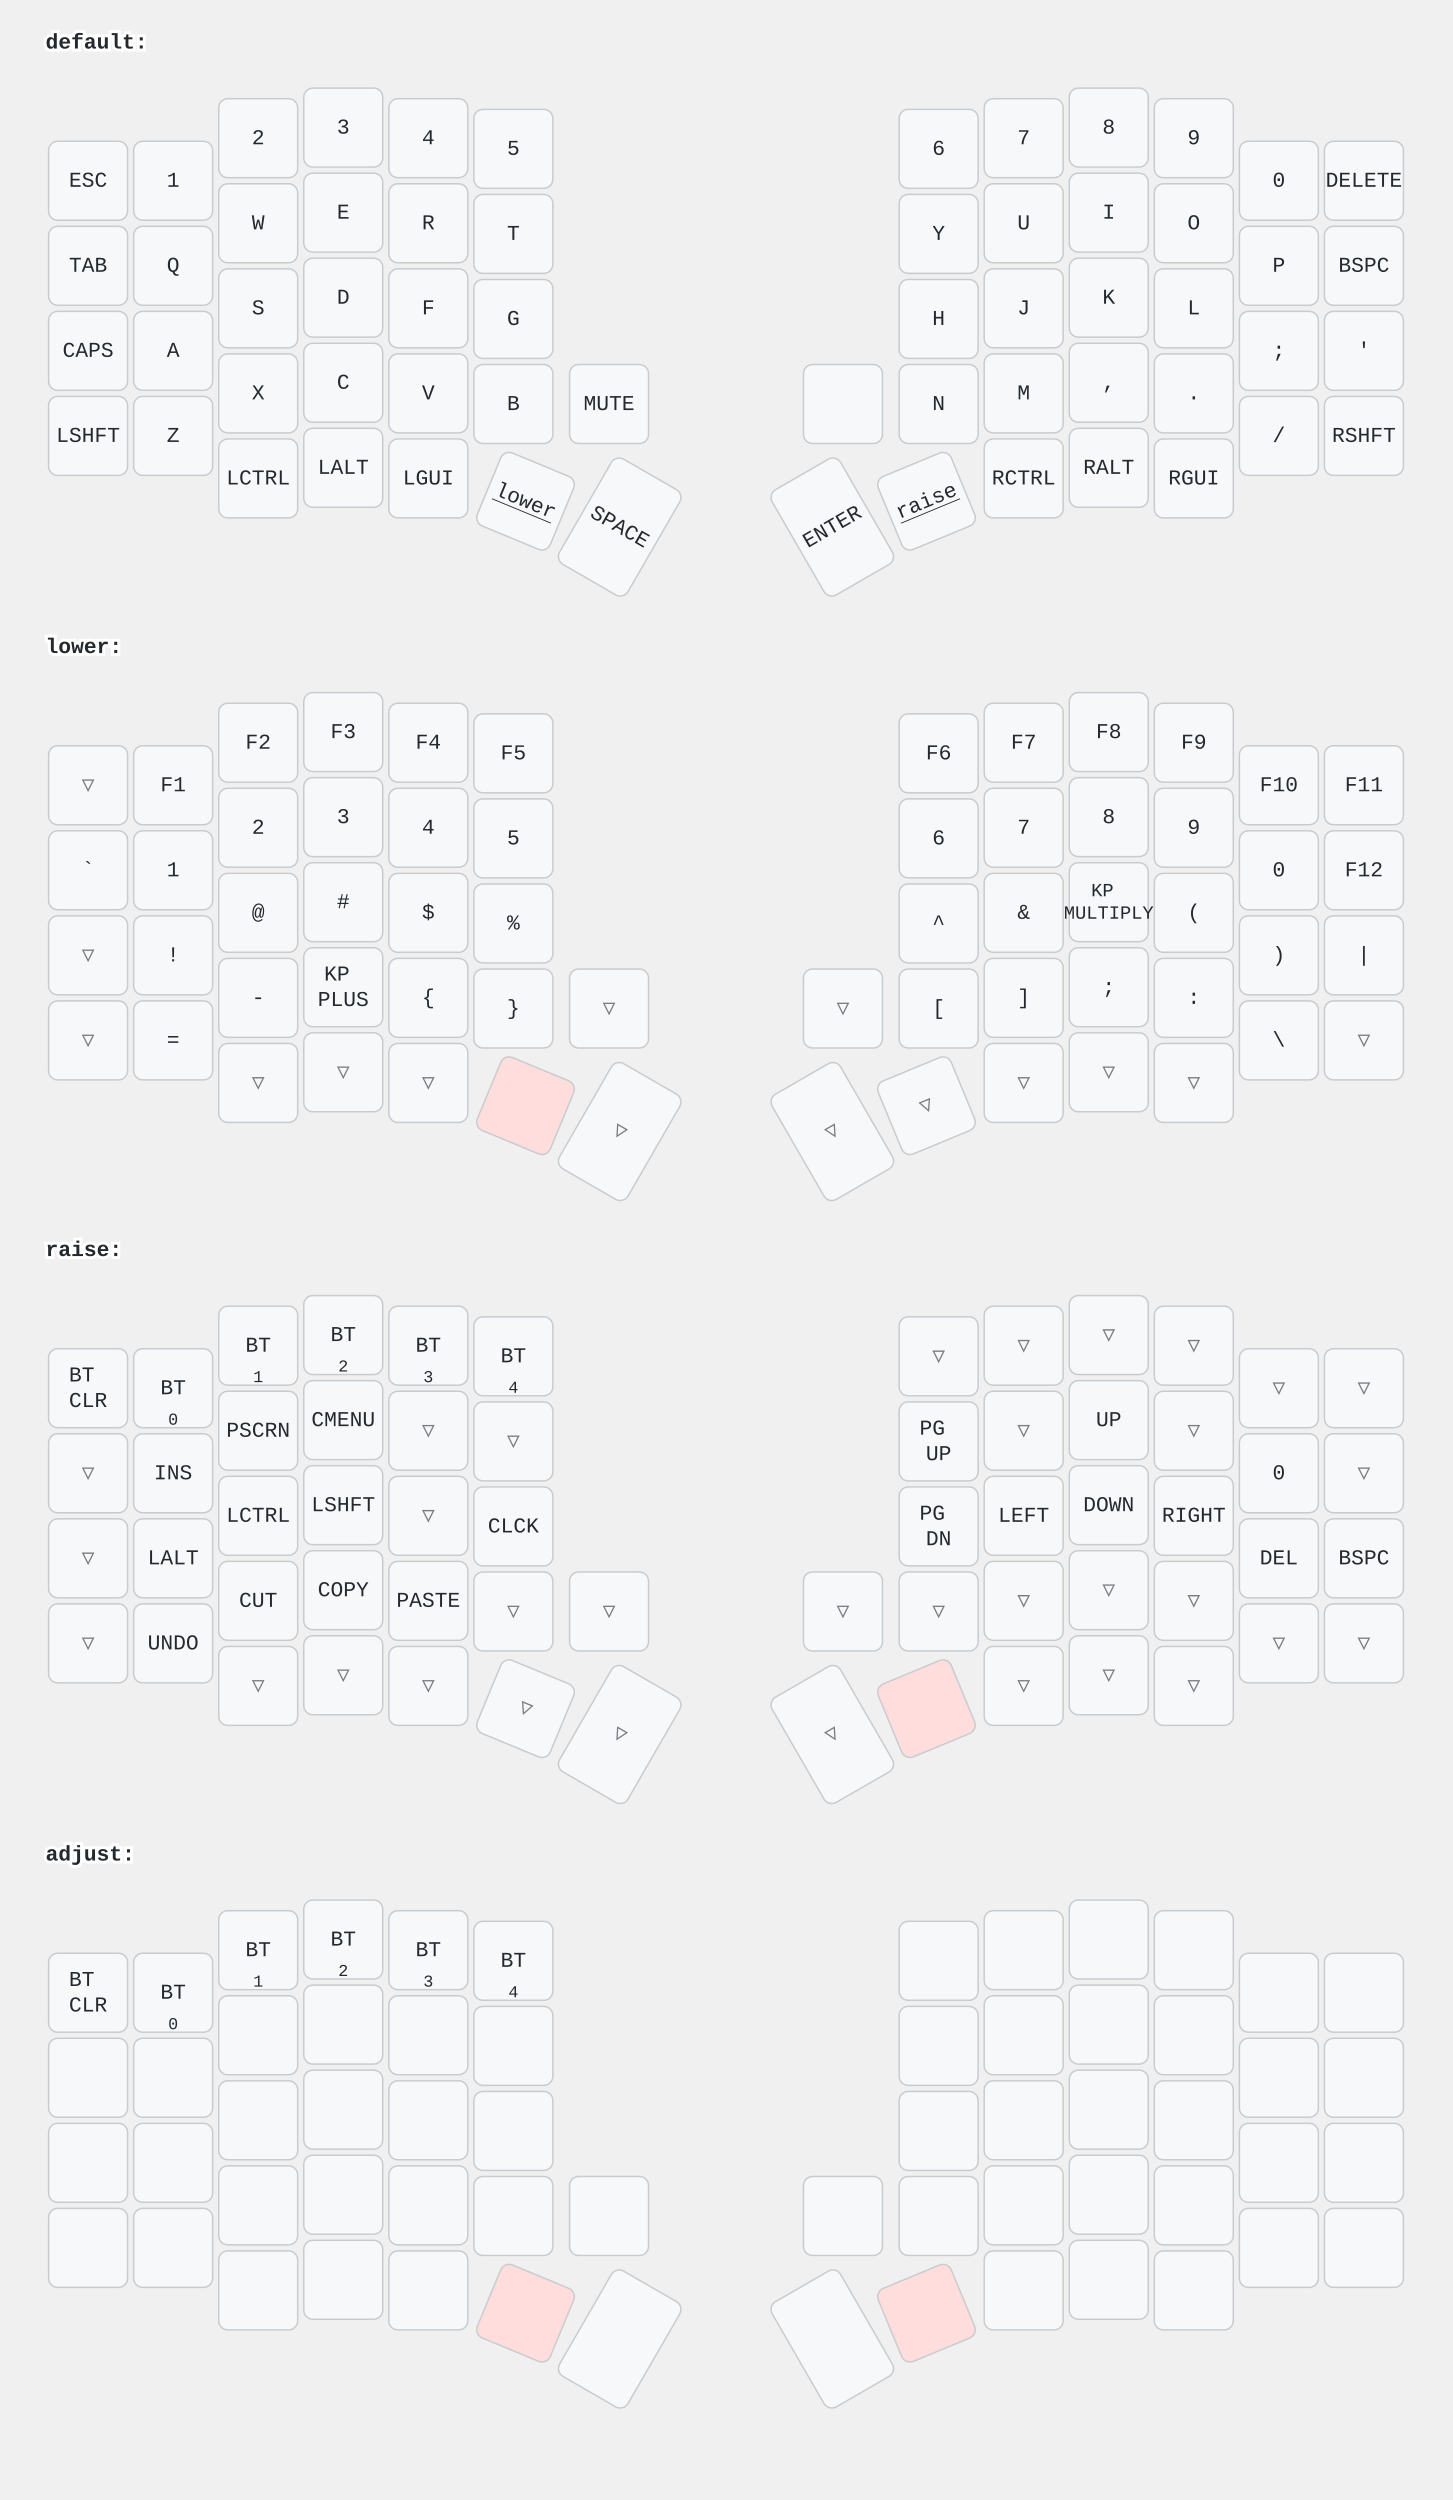
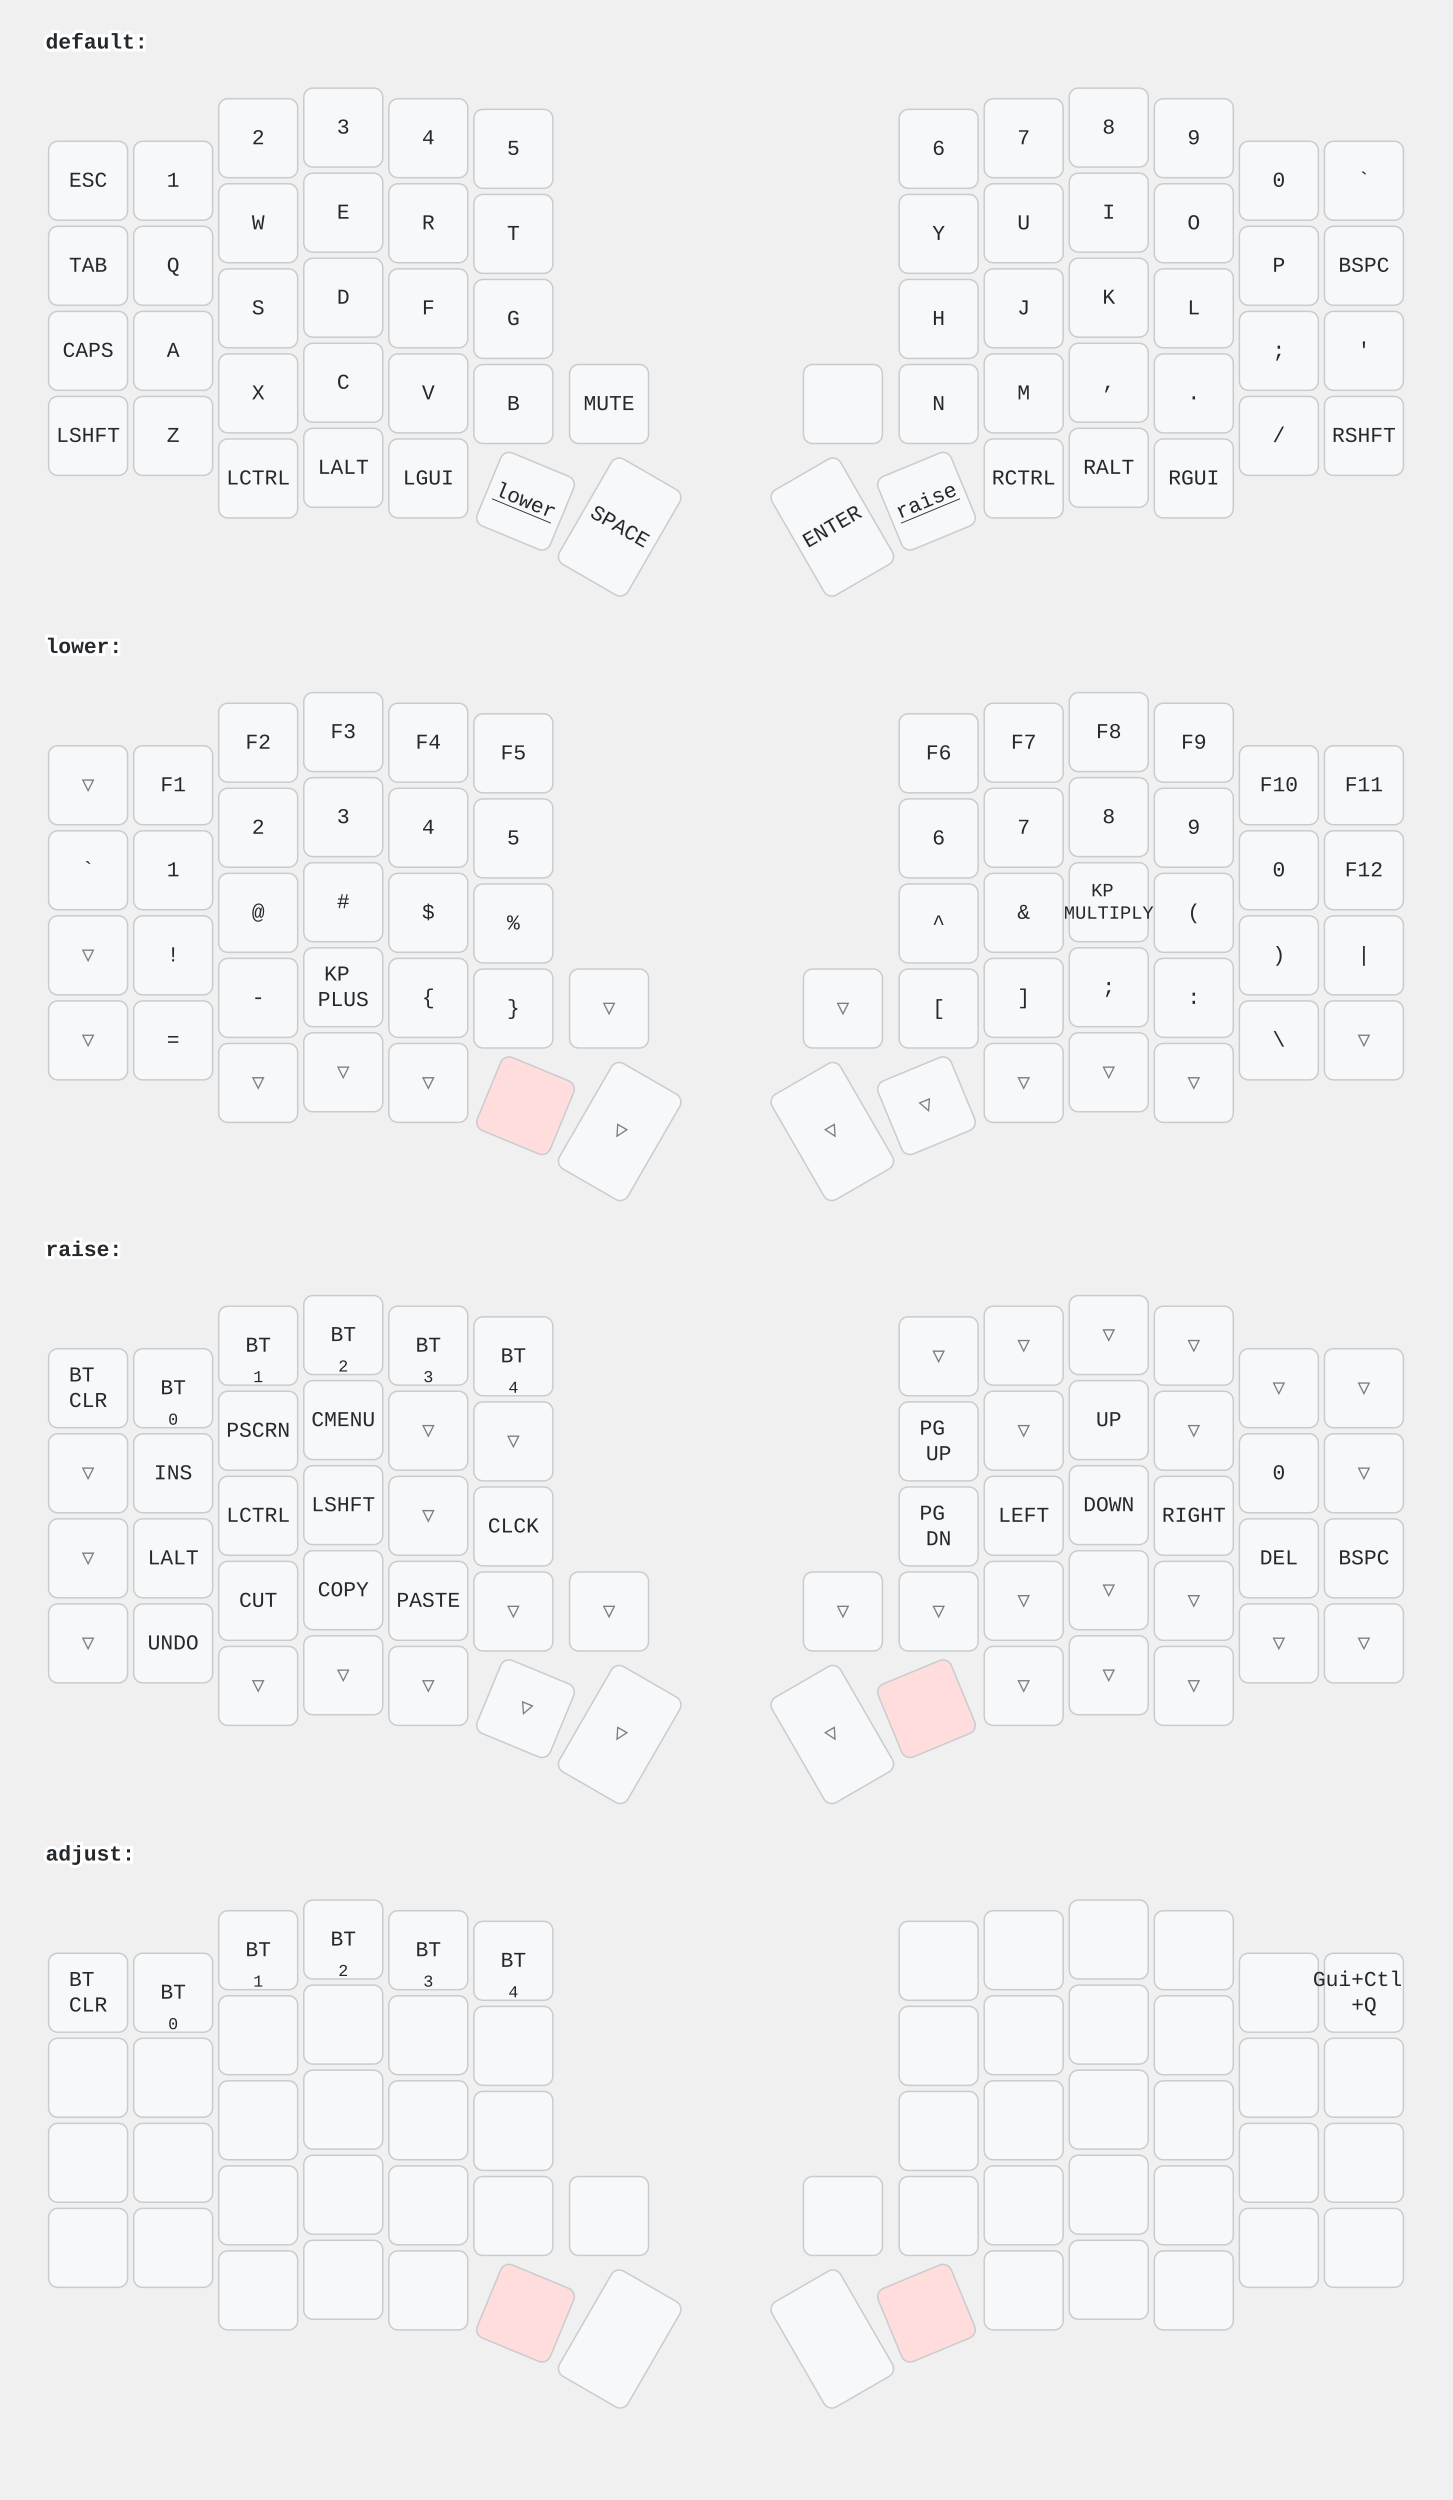
<svg xmlns="http://www.w3.org/2000/svg" width="956" height="1646" viewBox="0 0 956 1646" class="keymap">
  <style>/* inherit to force styles through use tags */
svg path {
    fill: inherit;
}

/* font and background color specifications */
svg.keymap {
    font-family: SFMono-Regular,Consolas,Liberation Mono,Menlo,monospace;
    font-size: 14px;
    font-kerning: normal;
    text-rendering: optimizeLegibility;
    fill: #24292e;
}

/* default key styling */
rect.key {
    fill: #f6f8fa;
}

rect.key, rect.combo {
    stroke: #c9cccf;
    stroke-width: 1;
}

/* default key side styling, only used is draw_key_sides is set */
rect.side {
    filter: brightness(90%);
}

/* color accent for combo boxes */
rect.combo, rect.combo-separate {
    fill: #cdf;
}

/* color accent for held keys */
rect.held, rect.combo.held {
    fill: #fdd;
}

/* color accent for ghost (optional) keys */
rect.ghost, rect.combo.ghost {
    stroke-dasharray: 4, 4;
    stroke-width: 2;
}

text {
    text-anchor: middle;
    dominant-baseline: middle;
}

/* styling for layer labels */
text.label {
    font-weight: bold;
    text-anchor: start;
    stroke: white;
    stroke-width: 4;
    paint-order: stroke;
}

/* styling for optional footer */
text.footer {
    text-anchor: end;
    dominant-baseline: auto;
    stroke: white;
    stroke-width: 4;
    paint-order: stroke;
}

/* styling for combo tap, and key non-tap label text */
text.combo, text.hold, text.shifted, text.left, text.right {
    font-size: 11px;
}

text.hold {
    text-anchor: middle;
    dominant-baseline: auto;
}

text.shifted {
    text-anchor: middle;
    dominant-baseline: hanging;
}

text.left {
    text-anchor: start;
}

text.right {
    text-anchor: end;
}

text.layer-activator {
    text-decoration: underline;
}

/* styling for hold/shifted label text in combo box */
text.combo.hold, text.combo.shifted, text.combo.left, text.combo.right {
    font-size: 8px;
}

/* lighter symbol for transparent keys */
text.trans {
    fill: #7b7e81;
}

/* styling for combo dendrons */
path.combo {
    stroke-width: 1;
    stroke: gray;
    fill: none;
}

/* Start Tabler Icons Cleanup */
/* cannot use height/width with glyphs */
.icon-tabler &gt; path {
    fill: inherit;
    stroke: inherit;
    stroke-width: 2;
}
/* hide tabler's default box */
.icon-tabler &gt; path[stroke="none"][fill="none"] {
    visibility: hidden;
}
/* End Tabler Icons Cleanup */
</style>
  <g transform="translate(30, 0)" class="layer-default">
    <text x="0" y="28" class="label" id="default">default:</text>
    <g transform="translate(0, 56)">
      <g transform="translate(28, 63)" class="key keypos-0">
        <rect rx="6" ry="6" x="-26" y="-26" width="52" height="52" class="key" />
        <text x="0" y="0" class="key tap">ESC</text>
      </g>
      <g transform="translate(84, 63)" class="key keypos-1">
        <rect rx="6" ry="6" x="-26" y="-26" width="52" height="52" class="key" />
        <text x="0" y="0" class="key tap">1</text>
      </g>
      <g transform="translate(140, 35)" class="key keypos-2">
        <rect rx="6" ry="6" x="-26" y="-26" width="52" height="52" class="key" />
        <text x="0" y="0" class="key tap">2</text>
      </g>
      <g transform="translate(196, 28)" class="key keypos-3">
        <rect rx="6" ry="6" x="-26" y="-26" width="52" height="52" class="key" />
        <text x="0" y="0" class="key tap">3</text>
      </g>
      <g transform="translate(252, 35)" class="key keypos-4">
        <rect rx="6" ry="6" x="-26" y="-26" width="52" height="52" class="key" />
        <text x="0" y="0" class="key tap">4</text>
      </g>
      <g transform="translate(308, 42)" class="key keypos-5">
        <rect rx="6" ry="6" x="-26" y="-26" width="52" height="52" class="key" />
        <text x="0" y="0" class="key tap">5</text>
      </g>
      <g transform="translate(588, 42)" class="key keypos-6">
        <rect rx="6" ry="6" x="-26" y="-26" width="52" height="52" class="key" />
        <text x="0" y="0" class="key tap">6</text>
      </g>
      <g transform="translate(644, 35)" class="key keypos-7">
        <rect rx="6" ry="6" x="-26" y="-26" width="52" height="52" class="key" />
        <text x="0" y="0" class="key tap">7</text>
      </g>
      <g transform="translate(700, 28)" class="key keypos-8">
        <rect rx="6" ry="6" x="-26" y="-26" width="52" height="52" class="key" />
        <text x="0" y="0" class="key tap">8</text>
      </g>
      <g transform="translate(756, 35)" class="key keypos-9">
        <rect rx="6" ry="6" x="-26" y="-26" width="52" height="52" class="key" />
        <text x="0" y="0" class="key tap">9</text>
      </g>
      <g transform="translate(812, 63)" class="key keypos-10">
        <rect rx="6" ry="6" x="-26" y="-26" width="52" height="52" class="key" />
        <text x="0" y="0" class="key tap">0</text>
      </g>
      <g transform="translate(868, 63)" class="key keypos-11">
        <rect rx="6" ry="6" x="-26" y="-26" width="52" height="52" class="key" />
-         <text x="0" y="0" class="key tap">DELETE</text>
+         <text x="0" y="0" class="key tap">`</text>
      </g>
      <g transform="translate(28, 119)" class="key keypos-12">
        <rect rx="6" ry="6" x="-26" y="-26" width="52" height="52" class="key" />
        <text x="0" y="0" class="key tap">TAB</text>
      </g>
      <g transform="translate(84, 119)" class="key keypos-13">
        <rect rx="6" ry="6" x="-26" y="-26" width="52" height="52" class="key" />
        <text x="0" y="0" class="key tap">Q</text>
      </g>
      <g transform="translate(140, 91)" class="key keypos-14">
        <rect rx="6" ry="6" x="-26" y="-26" width="52" height="52" class="key" />
        <text x="0" y="0" class="key tap">W</text>
      </g>
      <g transform="translate(196, 84)" class="key keypos-15">
        <rect rx="6" ry="6" x="-26" y="-26" width="52" height="52" class="key" />
        <text x="0" y="0" class="key tap">E</text>
      </g>
      <g transform="translate(252, 91)" class="key keypos-16">
        <rect rx="6" ry="6" x="-26" y="-26" width="52" height="52" class="key" />
        <text x="0" y="0" class="key tap">R</text>
      </g>
      <g transform="translate(308, 98)" class="key keypos-17">
        <rect rx="6" ry="6" x="-26" y="-26" width="52" height="52" class="key" />
        <text x="0" y="0" class="key tap">T</text>
      </g>
      <g transform="translate(588, 98)" class="key keypos-18">
        <rect rx="6" ry="6" x="-26" y="-26" width="52" height="52" class="key" />
        <text x="0" y="0" class="key tap">Y</text>
      </g>
      <g transform="translate(644, 91)" class="key keypos-19">
        <rect rx="6" ry="6" x="-26" y="-26" width="52" height="52" class="key" />
        <text x="0" y="0" class="key tap">U</text>
      </g>
      <g transform="translate(700, 84)" class="key keypos-20">
        <rect rx="6" ry="6" x="-26" y="-26" width="52" height="52" class="key" />
        <text x="0" y="0" class="key tap">I</text>
      </g>
      <g transform="translate(756, 91)" class="key keypos-21">
        <rect rx="6" ry="6" x="-26" y="-26" width="52" height="52" class="key" />
        <text x="0" y="0" class="key tap">O</text>
      </g>
      <g transform="translate(812, 119)" class="key keypos-22">
        <rect rx="6" ry="6" x="-26" y="-26" width="52" height="52" class="key" />
        <text x="0" y="0" class="key tap">P</text>
      </g>
      <g transform="translate(868, 119)" class="key keypos-23">
        <rect rx="6" ry="6" x="-26" y="-26" width="52" height="52" class="key" />
        <text x="0" y="0" class="key tap">BSPC</text>
      </g>
      <g transform="translate(28, 175)" class="key keypos-24">
        <rect rx="6" ry="6" x="-26" y="-26" width="52" height="52" class="key" />
        <text x="0" y="0" class="key tap">CAPS</text>
      </g>
      <g transform="translate(84, 175)" class="key keypos-25">
        <rect rx="6" ry="6" x="-26" y="-26" width="52" height="52" class="key" />
        <text x="0" y="0" class="key tap">A</text>
      </g>
      <g transform="translate(140, 147)" class="key keypos-26">
        <rect rx="6" ry="6" x="-26" y="-26" width="52" height="52" class="key" />
        <text x="0" y="0" class="key tap">S</text>
      </g>
      <g transform="translate(196, 140)" class="key keypos-27">
        <rect rx="6" ry="6" x="-26" y="-26" width="52" height="52" class="key" />
        <text x="0" y="0" class="key tap">D</text>
      </g>
      <g transform="translate(252, 147)" class="key keypos-28">
        <rect rx="6" ry="6" x="-26" y="-26" width="52" height="52" class="key" />
        <text x="0" y="0" class="key tap">F</text>
      </g>
      <g transform="translate(308, 154)" class="key keypos-29">
        <rect rx="6" ry="6" x="-26" y="-26" width="52" height="52" class="key" />
        <text x="0" y="0" class="key tap">G</text>
      </g>
      <g transform="translate(588, 154)" class="key keypos-30">
        <rect rx="6" ry="6" x="-26" y="-26" width="52" height="52" class="key" />
        <text x="0" y="0" class="key tap">H</text>
      </g>
      <g transform="translate(644, 147)" class="key keypos-31">
        <rect rx="6" ry="6" x="-26" y="-26" width="52" height="52" class="key" />
        <text x="0" y="0" class="key tap">J</text>
      </g>
      <g transform="translate(700, 140)" class="key keypos-32">
        <rect rx="6" ry="6" x="-26" y="-26" width="52" height="52" class="key" />
        <text x="0" y="0" class="key tap">K</text>
      </g>
      <g transform="translate(756, 147)" class="key keypos-33">
        <rect rx="6" ry="6" x="-26" y="-26" width="52" height="52" class="key" />
        <text x="0" y="0" class="key tap">L</text>
      </g>
      <g transform="translate(812, 175)" class="key keypos-34">
        <rect rx="6" ry="6" x="-26" y="-26" width="52" height="52" class="key" />
        <text x="0" y="0" class="key tap">;</text>
      </g>
      <g transform="translate(868, 175)" class="key keypos-35">
        <rect rx="6" ry="6" x="-26" y="-26" width="52" height="52" class="key" />
        <text x="0" y="0" class="key tap">'</text>
      </g>
      <g transform="translate(28, 231)" class="key keypos-36">
        <rect rx="6" ry="6" x="-26" y="-26" width="52" height="52" class="key" />
        <text x="0" y="0" class="key tap">LSHFT</text>
      </g>
      <g transform="translate(84, 231)" class="key keypos-37">
        <rect rx="6" ry="6" x="-26" y="-26" width="52" height="52" class="key" />
        <text x="0" y="0" class="key tap">Z</text>
      </g>
      <g transform="translate(140, 203)" class="key keypos-38">
        <rect rx="6" ry="6" x="-26" y="-26" width="52" height="52" class="key" />
        <text x="0" y="0" class="key tap">X</text>
      </g>
      <g transform="translate(196, 196)" class="key keypos-39">
        <rect rx="6" ry="6" x="-26" y="-26" width="52" height="52" class="key" />
        <text x="0" y="0" class="key tap">C</text>
      </g>
      <g transform="translate(252, 203)" class="key keypos-40">
        <rect rx="6" ry="6" x="-26" y="-26" width="52" height="52" class="key" />
        <text x="0" y="0" class="key tap">V</text>
      </g>
      <g transform="translate(308, 210)" class="key keypos-41">
        <rect rx="6" ry="6" x="-26" y="-26" width="52" height="52" class="key" />
        <text x="0" y="0" class="key tap">B</text>
      </g>
      <g transform="translate(371, 210)" class="key keypos-42">
        <rect rx="6" ry="6" x="-26" y="-26" width="52" height="52" class="key" />
        <text x="0" y="0" class="key tap">MUTE</text>
      </g>
      <g transform="translate(525, 210)" class="key keypos-43">
        <rect rx="6" ry="6" x="-26" y="-26" width="52" height="52" class="key" />
      </g>
      <g transform="translate(588, 210)" class="key keypos-44">
        <rect rx="6" ry="6" x="-26" y="-26" width="52" height="52" class="key" />
        <text x="0" y="0" class="key tap">N</text>
      </g>
      <g transform="translate(644, 203)" class="key keypos-45">
        <rect rx="6" ry="6" x="-26" y="-26" width="52" height="52" class="key" />
        <text x="0" y="0" class="key tap">M</text>
      </g>
      <g transform="translate(700, 196)" class="key keypos-46">
        <rect rx="6" ry="6" x="-26" y="-26" width="52" height="52" class="key" />
        <text x="0" y="0" class="key tap">,</text>
      </g>
      <g transform="translate(756, 203)" class="key keypos-47">
        <rect rx="6" ry="6" x="-26" y="-26" width="52" height="52" class="key" />
        <text x="0" y="0" class="key tap">.</text>
      </g>
      <g transform="translate(812, 231)" class="key keypos-48">
        <rect rx="6" ry="6" x="-26" y="-26" width="52" height="52" class="key" />
        <text x="0" y="0" class="key tap">/</text>
      </g>
      <g transform="translate(868, 231)" class="key keypos-49">
        <rect rx="6" ry="6" x="-26" y="-26" width="52" height="52" class="key" />
        <text x="0" y="0" class="key tap">RSHFT</text>
      </g>
      <g transform="translate(140, 259)" class="key keypos-50">
        <rect rx="6" ry="6" x="-26" y="-26" width="52" height="52" class="key" />
        <text x="0" y="0" class="key tap">LCTRL</text>
      </g>
      <g transform="translate(196, 252)" class="key keypos-51">
        <rect rx="6" ry="6" x="-26" y="-26" width="52" height="52" class="key" />
        <text x="0" y="0" class="key tap">LALT</text>
      </g>
      <g transform="translate(252, 259)" class="key keypos-52">
        <rect rx="6" ry="6" x="-26" y="-26" width="52" height="52" class="key" />
        <text x="0" y="0" class="key tap">LGUI</text>
      </g>
      <g transform="translate(316, 274) rotate(22.5)" class="key keypos-53">
        <rect rx="6" ry="6" x="-26" y="-26" width="52" height="52" class="key" />
        <a href="#lower">
          <text x="0" y="0" class="key tap layer-activator">lower</text>
        </a>
      </g>
      <g transform="translate(378, 291) rotate(30.0)" class="key keypos-54">
        <rect rx="6" ry="6" x="-26" y="-40" width="52" height="80" class="key" />
        <text x="0" y="0" class="key tap">SPACE</text>
      </g>
      <g transform="translate(518, 291) rotate(-30.0)" class="key keypos-55">
        <rect rx="6" ry="6" x="-26" y="-40" width="52" height="80" class="key" />
        <text x="0" y="0" class="key tap">ENTER</text>
      </g>
      <g transform="translate(580, 274) rotate(-22.5)" class="key keypos-56">
        <rect rx="6" ry="6" x="-26" y="-26" width="52" height="52" class="key" />
        <a href="#raise">
          <text x="0" y="0" class="key tap layer-activator">raise</text>
        </a>
      </g>
      <g transform="translate(644, 259)" class="key keypos-57">
        <rect rx="6" ry="6" x="-26" y="-26" width="52" height="52" class="key" />
        <text x="0" y="0" class="key tap">RCTRL</text>
      </g>
      <g transform="translate(700, 252)" class="key keypos-58">
        <rect rx="6" ry="6" x="-26" y="-26" width="52" height="52" class="key" />
        <text x="0" y="0" class="key tap">RALT</text>
      </g>
      <g transform="translate(756, 259)" class="key keypos-59">
        <rect rx="6" ry="6" x="-26" y="-26" width="52" height="52" class="key" />
        <text x="0" y="0" class="key tap">RGUI</text>
      </g>
    </g>
  </g>
  <g transform="translate(30, 398)" class="layer-lower">
    <text x="0" y="28" class="label" id="lower">lower:</text>
    <g transform="translate(0, 56)">
      <g transform="translate(28, 63)" class="key trans keypos-0">
        <rect rx="6" ry="6" x="-26" y="-26" width="52" height="52" class="key trans" />
        <text x="0" y="0" class="key trans tap">▽</text>
      </g>
      <g transform="translate(84, 63)" class="key keypos-1">
        <rect rx="6" ry="6" x="-26" y="-26" width="52" height="52" class="key" />
        <text x="0" y="0" class="key tap">F1</text>
      </g>
      <g transform="translate(140, 35)" class="key keypos-2">
        <rect rx="6" ry="6" x="-26" y="-26" width="52" height="52" class="key" />
        <text x="0" y="0" class="key tap">F2</text>
      </g>
      <g transform="translate(196, 28)" class="key keypos-3">
        <rect rx="6" ry="6" x="-26" y="-26" width="52" height="52" class="key" />
        <text x="0" y="0" class="key tap">F3</text>
      </g>
      <g transform="translate(252, 35)" class="key keypos-4">
        <rect rx="6" ry="6" x="-26" y="-26" width="52" height="52" class="key" />
        <text x="0" y="0" class="key tap">F4</text>
      </g>
      <g transform="translate(308, 42)" class="key keypos-5">
        <rect rx="6" ry="6" x="-26" y="-26" width="52" height="52" class="key" />
        <text x="0" y="0" class="key tap">F5</text>
      </g>
      <g transform="translate(588, 42)" class="key keypos-6">
        <rect rx="6" ry="6" x="-26" y="-26" width="52" height="52" class="key" />
        <text x="0" y="0" class="key tap">F6</text>
      </g>
      <g transform="translate(644, 35)" class="key keypos-7">
        <rect rx="6" ry="6" x="-26" y="-26" width="52" height="52" class="key" />
        <text x="0" y="0" class="key tap">F7</text>
      </g>
      <g transform="translate(700, 28)" class="key keypos-8">
        <rect rx="6" ry="6" x="-26" y="-26" width="52" height="52" class="key" />
        <text x="0" y="0" class="key tap">F8</text>
      </g>
      <g transform="translate(756, 35)" class="key keypos-9">
        <rect rx="6" ry="6" x="-26" y="-26" width="52" height="52" class="key" />
        <text x="0" y="0" class="key tap">F9</text>
      </g>
      <g transform="translate(812, 63)" class="key keypos-10">
        <rect rx="6" ry="6" x="-26" y="-26" width="52" height="52" class="key" />
        <text x="0" y="0" class="key tap">F10</text>
      </g>
      <g transform="translate(868, 63)" class="key keypos-11">
        <rect rx="6" ry="6" x="-26" y="-26" width="52" height="52" class="key" />
        <text x="0" y="0" class="key tap">F11</text>
      </g>
      <g transform="translate(28, 119)" class="key keypos-12">
        <rect rx="6" ry="6" x="-26" y="-26" width="52" height="52" class="key" />
        <text x="0" y="0" class="key tap">`</text>
      </g>
      <g transform="translate(84, 119)" class="key keypos-13">
        <rect rx="6" ry="6" x="-26" y="-26" width="52" height="52" class="key" />
        <text x="0" y="0" class="key tap">1</text>
      </g>
      <g transform="translate(140, 91)" class="key keypos-14">
        <rect rx="6" ry="6" x="-26" y="-26" width="52" height="52" class="key" />
        <text x="0" y="0" class="key tap">2</text>
      </g>
      <g transform="translate(196, 84)" class="key keypos-15">
        <rect rx="6" ry="6" x="-26" y="-26" width="52" height="52" class="key" />
        <text x="0" y="0" class="key tap">3</text>
      </g>
      <g transform="translate(252, 91)" class="key keypos-16">
        <rect rx="6" ry="6" x="-26" y="-26" width="52" height="52" class="key" />
        <text x="0" y="0" class="key tap">4</text>
      </g>
      <g transform="translate(308, 98)" class="key keypos-17">
        <rect rx="6" ry="6" x="-26" y="-26" width="52" height="52" class="key" />
        <text x="0" y="0" class="key tap">5</text>
      </g>
      <g transform="translate(588, 98)" class="key keypos-18">
        <rect rx="6" ry="6" x="-26" y="-26" width="52" height="52" class="key" />
        <text x="0" y="0" class="key tap">6</text>
      </g>
      <g transform="translate(644, 91)" class="key keypos-19">
        <rect rx="6" ry="6" x="-26" y="-26" width="52" height="52" class="key" />
        <text x="0" y="0" class="key tap">7</text>
      </g>
      <g transform="translate(700, 84)" class="key keypos-20">
        <rect rx="6" ry="6" x="-26" y="-26" width="52" height="52" class="key" />
        <text x="0" y="0" class="key tap">8</text>
      </g>
      <g transform="translate(756, 91)" class="key keypos-21">
        <rect rx="6" ry="6" x="-26" y="-26" width="52" height="52" class="key" />
        <text x="0" y="0" class="key tap">9</text>
      </g>
      <g transform="translate(812, 119)" class="key keypos-22">
        <rect rx="6" ry="6" x="-26" y="-26" width="52" height="52" class="key" />
        <text x="0" y="0" class="key tap">0</text>
      </g>
      <g transform="translate(868, 119)" class="key keypos-23">
        <rect rx="6" ry="6" x="-26" y="-26" width="52" height="52" class="key" />
        <text x="0" y="0" class="key tap">F12</text>
      </g>
      <g transform="translate(28, 175)" class="key trans keypos-24">
        <rect rx="6" ry="6" x="-26" y="-26" width="52" height="52" class="key trans" />
        <text x="0" y="0" class="key trans tap">▽</text>
      </g>
      <g transform="translate(84, 175)" class="key keypos-25">
        <rect rx="6" ry="6" x="-26" y="-26" width="52" height="52" class="key" />
        <text x="0" y="0" class="key tap">!</text>
      </g>
      <g transform="translate(140, 147)" class="key keypos-26">
        <rect rx="6" ry="6" x="-26" y="-26" width="52" height="52" class="key" />
        <text x="0" y="0" class="key tap">@</text>
      </g>
      <g transform="translate(196, 140)" class="key keypos-27">
        <rect rx="6" ry="6" x="-26" y="-26" width="52" height="52" class="key" />
        <text x="0" y="0" class="key tap">#</text>
      </g>
      <g transform="translate(252, 147)" class="key keypos-28">
        <rect rx="6" ry="6" x="-26" y="-26" width="52" height="52" class="key" />
        <text x="0" y="0" class="key tap">$</text>
      </g>
      <g transform="translate(308, 154)" class="key keypos-29">
        <rect rx="6" ry="6" x="-26" y="-26" width="52" height="52" class="key" />
        <text x="0" y="0" class="key tap">%</text>
      </g>
      <g transform="translate(588, 154)" class="key keypos-30">
        <rect rx="6" ry="6" x="-26" y="-26" width="52" height="52" class="key" />
        <text x="0" y="0" class="key tap">^</text>
      </g>
      <g transform="translate(644, 147)" class="key keypos-31">
        <rect rx="6" ry="6" x="-26" y="-26" width="52" height="52" class="key" />
        <text x="0" y="0" class="key tap">&amp;</text>
      </g>
      <g transform="translate(700, 140)" class="key keypos-32">
        <rect rx="6" ry="6" x="-26" y="-26" width="52" height="52" class="key" />
        <text x="0" y="0" class="key tap">
          <tspan x="0" dy="-0.6em" style="font-size: 88%">KP</tspan>
          <tspan x="0" dy="1.2em" style="font-size: 88%">MULTIPLY</tspan>
        </text>
      </g>
      <g transform="translate(756, 147)" class="key keypos-33">
        <rect rx="6" ry="6" x="-26" y="-26" width="52" height="52" class="key" />
        <text x="0" y="0" class="key tap">(</text>
      </g>
      <g transform="translate(812, 175)" class="key keypos-34">
        <rect rx="6" ry="6" x="-26" y="-26" width="52" height="52" class="key" />
        <text x="0" y="0" class="key tap">)</text>
      </g>
      <g transform="translate(868, 175)" class="key keypos-35">
        <rect rx="6" ry="6" x="-26" y="-26" width="52" height="52" class="key" />
        <text x="0" y="0" class="key tap">|</text>
      </g>
      <g transform="translate(28, 231)" class="key trans keypos-36">
        <rect rx="6" ry="6" x="-26" y="-26" width="52" height="52" class="key trans" />
        <text x="0" y="0" class="key trans tap">▽</text>
      </g>
      <g transform="translate(84, 231)" class="key keypos-37">
        <rect rx="6" ry="6" x="-26" y="-26" width="52" height="52" class="key" />
        <text x="0" y="0" class="key tap">=</text>
      </g>
      <g transform="translate(140, 203)" class="key keypos-38">
        <rect rx="6" ry="6" x="-26" y="-26" width="52" height="52" class="key" />
        <text x="0" y="0" class="key tap">-</text>
      </g>
      <g transform="translate(196, 196)" class="key keypos-39">
        <rect rx="6" ry="6" x="-26" y="-26" width="52" height="52" class="key" />
        <text x="0" y="0" class="key tap">
          <tspan x="0" dy="-0.6em">KP</tspan>
          <tspan x="0" dy="1.2em">PLUS</tspan>
        </text>
      </g>
      <g transform="translate(252, 203)" class="key keypos-40">
        <rect rx="6" ry="6" x="-26" y="-26" width="52" height="52" class="key" />
        <text x="0" y="0" class="key tap">{</text>
      </g>
      <g transform="translate(308, 210)" class="key keypos-41">
        <rect rx="6" ry="6" x="-26" y="-26" width="52" height="52" class="key" />
        <text x="0" y="0" class="key tap">}</text>
      </g>
      <g transform="translate(371, 210)" class="key trans keypos-42">
        <rect rx="6" ry="6" x="-26" y="-26" width="52" height="52" class="key trans" />
        <text x="0" y="0" class="key trans tap">▽</text>
      </g>
      <g transform="translate(525, 210)" class="key trans keypos-43">
        <rect rx="6" ry="6" x="-26" y="-26" width="52" height="52" class="key trans" />
        <text x="0" y="0" class="key trans tap">▽</text>
      </g>
      <g transform="translate(588, 210)" class="key keypos-44">
        <rect rx="6" ry="6" x="-26" y="-26" width="52" height="52" class="key" />
        <text x="0" y="0" class="key tap">[</text>
      </g>
      <g transform="translate(644, 203)" class="key keypos-45">
        <rect rx="6" ry="6" x="-26" y="-26" width="52" height="52" class="key" />
        <text x="0" y="0" class="key tap">]</text>
      </g>
      <g transform="translate(700, 196)" class="key keypos-46">
        <rect rx="6" ry="6" x="-26" y="-26" width="52" height="52" class="key" />
        <text x="0" y="0" class="key tap">;</text>
      </g>
      <g transform="translate(756, 203)" class="key keypos-47">
        <rect rx="6" ry="6" x="-26" y="-26" width="52" height="52" class="key" />
        <text x="0" y="0" class="key tap">:</text>
      </g>
      <g transform="translate(812, 231)" class="key keypos-48">
        <rect rx="6" ry="6" x="-26" y="-26" width="52" height="52" class="key" />
        <text x="0" y="0" class="key tap">\</text>
      </g>
      <g transform="translate(868, 231)" class="key trans keypos-49">
        <rect rx="6" ry="6" x="-26" y="-26" width="52" height="52" class="key trans" />
        <text x="0" y="0" class="key trans tap">▽</text>
      </g>
      <g transform="translate(140, 259)" class="key trans keypos-50">
        <rect rx="6" ry="6" x="-26" y="-26" width="52" height="52" class="key trans" />
        <text x="0" y="0" class="key trans tap">▽</text>
      </g>
      <g transform="translate(196, 252)" class="key trans keypos-51">
        <rect rx="6" ry="6" x="-26" y="-26" width="52" height="52" class="key trans" />
        <text x="0" y="0" class="key trans tap">▽</text>
      </g>
      <g transform="translate(252, 259)" class="key trans keypos-52">
        <rect rx="6" ry="6" x="-26" y="-26" width="52" height="52" class="key trans" />
        <text x="0" y="0" class="key trans tap">▽</text>
      </g>
      <g transform="translate(316, 274) rotate(22.5)" class="key held keypos-53">
        <rect rx="6" ry="6" x="-26" y="-26" width="52" height="52" class="key held" />
      </g>
      <g transform="translate(378, 291) rotate(30.0)" class="key trans keypos-54">
        <rect rx="6" ry="6" x="-26" y="-40" width="52" height="80" class="key trans" />
        <text x="0" y="0" class="key trans tap">▽</text>
      </g>
      <g transform="translate(518, 291) rotate(-30.0)" class="key trans keypos-55">
        <rect rx="6" ry="6" x="-26" y="-40" width="52" height="80" class="key trans" />
        <text x="0" y="0" class="key trans tap">▽</text>
      </g>
      <g transform="translate(580, 274) rotate(-22.5)" class="key trans keypos-56">
        <rect rx="6" ry="6" x="-26" y="-26" width="52" height="52" class="key trans" />
        <text x="0" y="0" class="key trans tap">▽</text>
      </g>
      <g transform="translate(644, 259)" class="key trans keypos-57">
        <rect rx="6" ry="6" x="-26" y="-26" width="52" height="52" class="key trans" />
        <text x="0" y="0" class="key trans tap">▽</text>
      </g>
      <g transform="translate(700, 252)" class="key trans keypos-58">
        <rect rx="6" ry="6" x="-26" y="-26" width="52" height="52" class="key trans" />
        <text x="0" y="0" class="key trans tap">▽</text>
      </g>
      <g transform="translate(756, 259)" class="key trans keypos-59">
        <rect rx="6" ry="6" x="-26" y="-26" width="52" height="52" class="key trans" />
        <text x="0" y="0" class="key trans tap">▽</text>
      </g>
    </g>
  </g>
  <g transform="translate(30, 795)" class="layer-raise">
    <text x="0" y="28" class="label" id="raise">raise:</text>
    <g transform="translate(0, 56)">
      <g transform="translate(28, 63)" class="key keypos-0">
        <rect rx="6" ry="6" x="-26" y="-26" width="52" height="52" class="key" />
        <text x="0" y="0" class="key tap">
          <tspan x="0" dy="-0.6em">BT</tspan>
          <tspan x="0" dy="1.2em">CLR</tspan>
        </text>
      </g>
      <g transform="translate(84, 63)" class="key keypos-1">
        <rect rx="6" ry="6" x="-26" y="-26" width="52" height="52" class="key" />
        <text x="0" y="0" class="key tap">BT</text>
        <text x="0" y="24" class="key hold">0</text>
      </g>
      <g transform="translate(140, 35)" class="key keypos-2">
        <rect rx="6" ry="6" x="-26" y="-26" width="52" height="52" class="key" />
        <text x="0" y="0" class="key tap">BT</text>
        <text x="0" y="24" class="key hold">1</text>
      </g>
      <g transform="translate(196, 28)" class="key keypos-3">
        <rect rx="6" ry="6" x="-26" y="-26" width="52" height="52" class="key" />
        <text x="0" y="0" class="key tap">BT</text>
        <text x="0" y="24" class="key hold">2</text>
      </g>
      <g transform="translate(252, 35)" class="key keypos-4">
        <rect rx="6" ry="6" x="-26" y="-26" width="52" height="52" class="key" />
        <text x="0" y="0" class="key tap">BT</text>
        <text x="0" y="24" class="key hold">3</text>
      </g>
      <g transform="translate(308, 42)" class="key keypos-5">
        <rect rx="6" ry="6" x="-26" y="-26" width="52" height="52" class="key" />
        <text x="0" y="0" class="key tap">BT</text>
        <text x="0" y="24" class="key hold">4</text>
      </g>
      <g transform="translate(588, 42)" class="key trans keypos-6">
        <rect rx="6" ry="6" x="-26" y="-26" width="52" height="52" class="key trans" />
        <text x="0" y="0" class="key trans tap">▽</text>
      </g>
      <g transform="translate(644, 35)" class="key trans keypos-7">
        <rect rx="6" ry="6" x="-26" y="-26" width="52" height="52" class="key trans" />
        <text x="0" y="0" class="key trans tap">▽</text>
      </g>
      <g transform="translate(700, 28)" class="key trans keypos-8">
        <rect rx="6" ry="6" x="-26" y="-26" width="52" height="52" class="key trans" />
        <text x="0" y="0" class="key trans tap">▽</text>
      </g>
      <g transform="translate(756, 35)" class="key trans keypos-9">
        <rect rx="6" ry="6" x="-26" y="-26" width="52" height="52" class="key trans" />
        <text x="0" y="0" class="key trans tap">▽</text>
      </g>
      <g transform="translate(812, 63)" class="key trans keypos-10">
        <rect rx="6" ry="6" x="-26" y="-26" width="52" height="52" class="key trans" />
        <text x="0" y="0" class="key trans tap">▽</text>
      </g>
      <g transform="translate(868, 63)" class="key trans keypos-11">
        <rect rx="6" ry="6" x="-26" y="-26" width="52" height="52" class="key trans" />
        <text x="0" y="0" class="key trans tap">▽</text>
      </g>
      <g transform="translate(28, 119)" class="key trans keypos-12">
        <rect rx="6" ry="6" x="-26" y="-26" width="52" height="52" class="key trans" />
        <text x="0" y="0" class="key trans tap">▽</text>
      </g>
      <g transform="translate(84, 119)" class="key keypos-13">
        <rect rx="6" ry="6" x="-26" y="-26" width="52" height="52" class="key" />
        <text x="0" y="0" class="key tap">INS</text>
      </g>
      <g transform="translate(140, 91)" class="key keypos-14">
        <rect rx="6" ry="6" x="-26" y="-26" width="52" height="52" class="key" />
        <text x="0" y="0" class="key tap">PSCRN</text>
      </g>
      <g transform="translate(196, 84)" class="key keypos-15">
        <rect rx="6" ry="6" x="-26" y="-26" width="52" height="52" class="key" />
        <text x="0" y="0" class="key tap">CMENU</text>
      </g>
      <g transform="translate(252, 91)" class="key trans keypos-16">
        <rect rx="6" ry="6" x="-26" y="-26" width="52" height="52" class="key trans" />
        <text x="0" y="0" class="key trans tap">▽</text>
      </g>
      <g transform="translate(308, 98)" class="key trans keypos-17">
        <rect rx="6" ry="6" x="-26" y="-26" width="52" height="52" class="key trans" />
        <text x="0" y="0" class="key trans tap">▽</text>
      </g>
      <g transform="translate(588, 98)" class="key keypos-18">
        <rect rx="6" ry="6" x="-26" y="-26" width="52" height="52" class="key" />
        <text x="0" y="0" class="key tap">
          <tspan x="0" dy="-0.6em">PG</tspan>
          <tspan x="0" dy="1.2em">UP</tspan>
        </text>
      </g>
      <g transform="translate(644, 91)" class="key trans keypos-19">
        <rect rx="6" ry="6" x="-26" y="-26" width="52" height="52" class="key trans" />
        <text x="0" y="0" class="key trans tap">▽</text>
      </g>
      <g transform="translate(700, 84)" class="key keypos-20">
        <rect rx="6" ry="6" x="-26" y="-26" width="52" height="52" class="key" />
        <text x="0" y="0" class="key tap">UP</text>
      </g>
      <g transform="translate(756, 91)" class="key trans keypos-21">
        <rect rx="6" ry="6" x="-26" y="-26" width="52" height="52" class="key trans" />
        <text x="0" y="0" class="key trans tap">▽</text>
      </g>
      <g transform="translate(812, 119)" class="key keypos-22">
        <rect rx="6" ry="6" x="-26" y="-26" width="52" height="52" class="key" />
        <text x="0" y="0" class="key tap">0</text>
      </g>
      <g transform="translate(868, 119)" class="key trans keypos-23">
        <rect rx="6" ry="6" x="-26" y="-26" width="52" height="52" class="key trans" />
        <text x="0" y="0" class="key trans tap">▽</text>
      </g>
      <g transform="translate(28, 175)" class="key trans keypos-24">
        <rect rx="6" ry="6" x="-26" y="-26" width="52" height="52" class="key trans" />
        <text x="0" y="0" class="key trans tap">▽</text>
      </g>
      <g transform="translate(84, 175)" class="key keypos-25">
        <rect rx="6" ry="6" x="-26" y="-26" width="52" height="52" class="key" />
        <text x="0" y="0" class="key tap">LALT</text>
      </g>
      <g transform="translate(140, 147)" class="key keypos-26">
        <rect rx="6" ry="6" x="-26" y="-26" width="52" height="52" class="key" />
        <text x="0" y="0" class="key tap">LCTRL</text>
      </g>
      <g transform="translate(196, 140)" class="key keypos-27">
        <rect rx="6" ry="6" x="-26" y="-26" width="52" height="52" class="key" />
        <text x="0" y="0" class="key tap">LSHFT</text>
      </g>
      <g transform="translate(252, 147)" class="key trans keypos-28">
        <rect rx="6" ry="6" x="-26" y="-26" width="52" height="52" class="key trans" />
        <text x="0" y="0" class="key trans tap">▽</text>
      </g>
      <g transform="translate(308, 154)" class="key keypos-29">
        <rect rx="6" ry="6" x="-26" y="-26" width="52" height="52" class="key" />
        <text x="0" y="0" class="key tap">CLCK</text>
      </g>
      <g transform="translate(588, 154)" class="key keypos-30">
        <rect rx="6" ry="6" x="-26" y="-26" width="52" height="52" class="key" />
        <text x="0" y="0" class="key tap">
          <tspan x="0" dy="-0.6em">PG</tspan>
          <tspan x="0" dy="1.2em">DN</tspan>
        </text>
      </g>
      <g transform="translate(644, 147)" class="key keypos-31">
        <rect rx="6" ry="6" x="-26" y="-26" width="52" height="52" class="key" />
        <text x="0" y="0" class="key tap">LEFT</text>
      </g>
      <g transform="translate(700, 140)" class="key keypos-32">
        <rect rx="6" ry="6" x="-26" y="-26" width="52" height="52" class="key" />
        <text x="0" y="0" class="key tap">DOWN</text>
      </g>
      <g transform="translate(756, 147)" class="key keypos-33">
        <rect rx="6" ry="6" x="-26" y="-26" width="52" height="52" class="key" />
        <text x="0" y="0" class="key tap">RIGHT</text>
      </g>
      <g transform="translate(812, 175)" class="key keypos-34">
        <rect rx="6" ry="6" x="-26" y="-26" width="52" height="52" class="key" />
        <text x="0" y="0" class="key tap">DEL</text>
      </g>
      <g transform="translate(868, 175)" class="key keypos-35">
        <rect rx="6" ry="6" x="-26" y="-26" width="52" height="52" class="key" />
        <text x="0" y="0" class="key tap">BSPC</text>
      </g>
      <g transform="translate(28, 231)" class="key trans keypos-36">
        <rect rx="6" ry="6" x="-26" y="-26" width="52" height="52" class="key trans" />
        <text x="0" y="0" class="key trans tap">▽</text>
      </g>
      <g transform="translate(84, 231)" class="key keypos-37">
        <rect rx="6" ry="6" x="-26" y="-26" width="52" height="52" class="key" />
        <text x="0" y="0" class="key tap">UNDO</text>
      </g>
      <g transform="translate(140, 203)" class="key keypos-38">
        <rect rx="6" ry="6" x="-26" y="-26" width="52" height="52" class="key" />
        <text x="0" y="0" class="key tap">CUT</text>
      </g>
      <g transform="translate(196, 196)" class="key keypos-39">
        <rect rx="6" ry="6" x="-26" y="-26" width="52" height="52" class="key" />
        <text x="0" y="0" class="key tap">COPY</text>
      </g>
      <g transform="translate(252, 203)" class="key keypos-40">
        <rect rx="6" ry="6" x="-26" y="-26" width="52" height="52" class="key" />
        <text x="0" y="0" class="key tap">PASTE</text>
      </g>
      <g transform="translate(308, 210)" class="key trans keypos-41">
        <rect rx="6" ry="6" x="-26" y="-26" width="52" height="52" class="key trans" />
        <text x="0" y="0" class="key trans tap">▽</text>
      </g>
      <g transform="translate(371, 210)" class="key trans keypos-42">
        <rect rx="6" ry="6" x="-26" y="-26" width="52" height="52" class="key trans" />
        <text x="0" y="0" class="key trans tap">▽</text>
      </g>
      <g transform="translate(525, 210)" class="key trans keypos-43">
        <rect rx="6" ry="6" x="-26" y="-26" width="52" height="52" class="key trans" />
        <text x="0" y="0" class="key trans tap">▽</text>
      </g>
      <g transform="translate(588, 210)" class="key trans keypos-44">
        <rect rx="6" ry="6" x="-26" y="-26" width="52" height="52" class="key trans" />
        <text x="0" y="0" class="key trans tap">▽</text>
      </g>
      <g transform="translate(644, 203)" class="key trans keypos-45">
        <rect rx="6" ry="6" x="-26" y="-26" width="52" height="52" class="key trans" />
        <text x="0" y="0" class="key trans tap">▽</text>
      </g>
      <g transform="translate(700, 196)" class="key trans keypos-46">
        <rect rx="6" ry="6" x="-26" y="-26" width="52" height="52" class="key trans" />
        <text x="0" y="0" class="key trans tap">▽</text>
      </g>
      <g transform="translate(756, 203)" class="key trans keypos-47">
        <rect rx="6" ry="6" x="-26" y="-26" width="52" height="52" class="key trans" />
        <text x="0" y="0" class="key trans tap">▽</text>
      </g>
      <g transform="translate(812, 231)" class="key trans keypos-48">
        <rect rx="6" ry="6" x="-26" y="-26" width="52" height="52" class="key trans" />
        <text x="0" y="0" class="key trans tap">▽</text>
      </g>
      <g transform="translate(868, 231)" class="key trans keypos-49">
        <rect rx="6" ry="6" x="-26" y="-26" width="52" height="52" class="key trans" />
        <text x="0" y="0" class="key trans tap">▽</text>
      </g>
      <g transform="translate(140, 259)" class="key trans keypos-50">
        <rect rx="6" ry="6" x="-26" y="-26" width="52" height="52" class="key trans" />
        <text x="0" y="0" class="key trans tap">▽</text>
      </g>
      <g transform="translate(196, 252)" class="key trans keypos-51">
        <rect rx="6" ry="6" x="-26" y="-26" width="52" height="52" class="key trans" />
        <text x="0" y="0" class="key trans tap">▽</text>
      </g>
      <g transform="translate(252, 259)" class="key trans keypos-52">
        <rect rx="6" ry="6" x="-26" y="-26" width="52" height="52" class="key trans" />
        <text x="0" y="0" class="key trans tap">▽</text>
      </g>
      <g transform="translate(316, 274) rotate(22.5)" class="key trans keypos-53">
        <rect rx="6" ry="6" x="-26" y="-26" width="52" height="52" class="key trans" />
        <text x="0" y="0" class="key trans tap">▽</text>
      </g>
      <g transform="translate(378, 291) rotate(30.0)" class="key trans keypos-54">
        <rect rx="6" ry="6" x="-26" y="-40" width="52" height="80" class="key trans" />
        <text x="0" y="0" class="key trans tap">▽</text>
      </g>
      <g transform="translate(518, 291) rotate(-30.0)" class="key trans keypos-55">
        <rect rx="6" ry="6" x="-26" y="-40" width="52" height="80" class="key trans" />
        <text x="0" y="0" class="key trans tap">▽</text>
      </g>
      <g transform="translate(580, 274) rotate(-22.5)" class="key held keypos-56">
        <rect rx="6" ry="6" x="-26" y="-26" width="52" height="52" class="key held" />
      </g>
      <g transform="translate(644, 259)" class="key trans keypos-57">
        <rect rx="6" ry="6" x="-26" y="-26" width="52" height="52" class="key trans" />
        <text x="0" y="0" class="key trans tap">▽</text>
      </g>
      <g transform="translate(700, 252)" class="key trans keypos-58">
        <rect rx="6" ry="6" x="-26" y="-26" width="52" height="52" class="key trans" />
        <text x="0" y="0" class="key trans tap">▽</text>
      </g>
      <g transform="translate(756, 259)" class="key trans keypos-59">
        <rect rx="6" ry="6" x="-26" y="-26" width="52" height="52" class="key trans" />
        <text x="0" y="0" class="key trans tap">▽</text>
      </g>
    </g>
  </g>
  <g transform="translate(30, 1193)" class="layer-adjust">
    <text x="0" y="28" class="label" id="adjust">adjust:</text>
    <g transform="translate(0, 56)">
      <g transform="translate(28, 63)" class="key keypos-0">
        <rect rx="6" ry="6" x="-26" y="-26" width="52" height="52" class="key" />
        <text x="0" y="0" class="key tap">
          <tspan x="0" dy="-0.6em">BT</tspan>
          <tspan x="0" dy="1.2em">CLR</tspan>
        </text>
      </g>
      <g transform="translate(84, 63)" class="key keypos-1">
        <rect rx="6" ry="6" x="-26" y="-26" width="52" height="52" class="key" />
        <text x="0" y="0" class="key tap">BT</text>
        <text x="0" y="24" class="key hold">0</text>
      </g>
      <g transform="translate(140, 35)" class="key keypos-2">
        <rect rx="6" ry="6" x="-26" y="-26" width="52" height="52" class="key" />
        <text x="0" y="0" class="key tap">BT</text>
        <text x="0" y="24" class="key hold">1</text>
      </g>
      <g transform="translate(196, 28)" class="key keypos-3">
        <rect rx="6" ry="6" x="-26" y="-26" width="52" height="52" class="key" />
        <text x="0" y="0" class="key tap">BT</text>
        <text x="0" y="24" class="key hold">2</text>
      </g>
      <g transform="translate(252, 35)" class="key keypos-4">
        <rect rx="6" ry="6" x="-26" y="-26" width="52" height="52" class="key" />
        <text x="0" y="0" class="key tap">BT</text>
        <text x="0" y="24" class="key hold">3</text>
      </g>
      <g transform="translate(308, 42)" class="key keypos-5">
        <rect rx="6" ry="6" x="-26" y="-26" width="52" height="52" class="key" />
        <text x="0" y="0" class="key tap">BT</text>
        <text x="0" y="24" class="key hold">4</text>
      </g>
      <g transform="translate(588, 42)" class="key keypos-6">
        <rect rx="6" ry="6" x="-26" y="-26" width="52" height="52" class="key" />
      </g>
      <g transform="translate(644, 35)" class="key keypos-7">
        <rect rx="6" ry="6" x="-26" y="-26" width="52" height="52" class="key" />
      </g>
      <g transform="translate(700, 28)" class="key keypos-8">
        <rect rx="6" ry="6" x="-26" y="-26" width="52" height="52" class="key" />
      </g>
      <g transform="translate(756, 35)" class="key keypos-9">
        <rect rx="6" ry="6" x="-26" y="-26" width="52" height="52" class="key" />
      </g>
      <g transform="translate(812, 63)" class="key keypos-10">
        <rect rx="6" ry="6" x="-26" y="-26" width="52" height="52" class="key" />
      </g>
      <g transform="translate(868, 63)" class="key keypos-11">
        <rect rx="6" ry="6" x="-26" y="-26" width="52" height="52" class="key" />
+         <text x="0" y="0" class="key tap">
+           <tspan x="0" dy="-0.6em">Gui+Ctl</tspan>
+           <tspan x="0" dy="1.2em">+Q</tspan>
+         </text>
      </g>
      <g transform="translate(28, 119)" class="key keypos-12">
        <rect rx="6" ry="6" x="-26" y="-26" width="52" height="52" class="key" />
      </g>
      <g transform="translate(84, 119)" class="key keypos-13">
        <rect rx="6" ry="6" x="-26" y="-26" width="52" height="52" class="key" />
      </g>
      <g transform="translate(140, 91)" class="key keypos-14">
        <rect rx="6" ry="6" x="-26" y="-26" width="52" height="52" class="key" />
      </g>
      <g transform="translate(196, 84)" class="key keypos-15">
        <rect rx="6" ry="6" x="-26" y="-26" width="52" height="52" class="key" />
      </g>
      <g transform="translate(252, 91)" class="key keypos-16">
        <rect rx="6" ry="6" x="-26" y="-26" width="52" height="52" class="key" />
      </g>
      <g transform="translate(308, 98)" class="key keypos-17">
        <rect rx="6" ry="6" x="-26" y="-26" width="52" height="52" class="key" />
      </g>
      <g transform="translate(588, 98)" class="key keypos-18">
        <rect rx="6" ry="6" x="-26" y="-26" width="52" height="52" class="key" />
      </g>
      <g transform="translate(644, 91)" class="key keypos-19">
        <rect rx="6" ry="6" x="-26" y="-26" width="52" height="52" class="key" />
      </g>
      <g transform="translate(700, 84)" class="key keypos-20">
        <rect rx="6" ry="6" x="-26" y="-26" width="52" height="52" class="key" />
      </g>
      <g transform="translate(756, 91)" class="key keypos-21">
        <rect rx="6" ry="6" x="-26" y="-26" width="52" height="52" class="key" />
      </g>
      <g transform="translate(812, 119)" class="key keypos-22">
        <rect rx="6" ry="6" x="-26" y="-26" width="52" height="52" class="key" />
      </g>
      <g transform="translate(868, 119)" class="key keypos-23">
        <rect rx="6" ry="6" x="-26" y="-26" width="52" height="52" class="key" />
      </g>
      <g transform="translate(28, 175)" class="key keypos-24">
        <rect rx="6" ry="6" x="-26" y="-26" width="52" height="52" class="key" />
      </g>
      <g transform="translate(84, 175)" class="key keypos-25">
        <rect rx="6" ry="6" x="-26" y="-26" width="52" height="52" class="key" />
      </g>
      <g transform="translate(140, 147)" class="key keypos-26">
        <rect rx="6" ry="6" x="-26" y="-26" width="52" height="52" class="key" />
      </g>
      <g transform="translate(196, 140)" class="key keypos-27">
        <rect rx="6" ry="6" x="-26" y="-26" width="52" height="52" class="key" />
      </g>
      <g transform="translate(252, 147)" class="key keypos-28">
        <rect rx="6" ry="6" x="-26" y="-26" width="52" height="52" class="key" />
      </g>
      <g transform="translate(308, 154)" class="key keypos-29">
        <rect rx="6" ry="6" x="-26" y="-26" width="52" height="52" class="key" />
      </g>
      <g transform="translate(588, 154)" class="key keypos-30">
        <rect rx="6" ry="6" x="-26" y="-26" width="52" height="52" class="key" />
      </g>
      <g transform="translate(644, 147)" class="key keypos-31">
        <rect rx="6" ry="6" x="-26" y="-26" width="52" height="52" class="key" />
      </g>
      <g transform="translate(700, 140)" class="key keypos-32">
        <rect rx="6" ry="6" x="-26" y="-26" width="52" height="52" class="key" />
      </g>
      <g transform="translate(756, 147)" class="key keypos-33">
        <rect rx="6" ry="6" x="-26" y="-26" width="52" height="52" class="key" />
      </g>
      <g transform="translate(812, 175)" class="key keypos-34">
        <rect rx="6" ry="6" x="-26" y="-26" width="52" height="52" class="key" />
      </g>
      <g transform="translate(868, 175)" class="key keypos-35">
        <rect rx="6" ry="6" x="-26" y="-26" width="52" height="52" class="key" />
      </g>
      <g transform="translate(28, 231)" class="key keypos-36">
        <rect rx="6" ry="6" x="-26" y="-26" width="52" height="52" class="key" />
      </g>
      <g transform="translate(84, 231)" class="key keypos-37">
        <rect rx="6" ry="6" x="-26" y="-26" width="52" height="52" class="key" />
      </g>
      <g transform="translate(140, 203)" class="key keypos-38">
        <rect rx="6" ry="6" x="-26" y="-26" width="52" height="52" class="key" />
      </g>
      <g transform="translate(196, 196)" class="key keypos-39">
        <rect rx="6" ry="6" x="-26" y="-26" width="52" height="52" class="key" />
      </g>
      <g transform="translate(252, 203)" class="key keypos-40">
        <rect rx="6" ry="6" x="-26" y="-26" width="52" height="52" class="key" />
      </g>
      <g transform="translate(308, 210)" class="key keypos-41">
        <rect rx="6" ry="6" x="-26" y="-26" width="52" height="52" class="key" />
      </g>
      <g transform="translate(371, 210)" class="key keypos-42">
        <rect rx="6" ry="6" x="-26" y="-26" width="52" height="52" class="key" />
      </g>
      <g transform="translate(525, 210)" class="key keypos-43">
        <rect rx="6" ry="6" x="-26" y="-26" width="52" height="52" class="key" />
      </g>
      <g transform="translate(588, 210)" class="key keypos-44">
        <rect rx="6" ry="6" x="-26" y="-26" width="52" height="52" class="key" />
      </g>
      <g transform="translate(644, 203)" class="key keypos-45">
        <rect rx="6" ry="6" x="-26" y="-26" width="52" height="52" class="key" />
      </g>
      <g transform="translate(700, 196)" class="key keypos-46">
        <rect rx="6" ry="6" x="-26" y="-26" width="52" height="52" class="key" />
      </g>
      <g transform="translate(756, 203)" class="key keypos-47">
        <rect rx="6" ry="6" x="-26" y="-26" width="52" height="52" class="key" />
      </g>
      <g transform="translate(812, 231)" class="key keypos-48">
        <rect rx="6" ry="6" x="-26" y="-26" width="52" height="52" class="key" />
      </g>
      <g transform="translate(868, 231)" class="key keypos-49">
        <rect rx="6" ry="6" x="-26" y="-26" width="52" height="52" class="key" />
      </g>
      <g transform="translate(140, 259)" class="key keypos-50">
        <rect rx="6" ry="6" x="-26" y="-26" width="52" height="52" class="key" />
      </g>
      <g transform="translate(196, 252)" class="key keypos-51">
        <rect rx="6" ry="6" x="-26" y="-26" width="52" height="52" class="key" />
      </g>
      <g transform="translate(252, 259)" class="key keypos-52">
        <rect rx="6" ry="6" x="-26" y="-26" width="52" height="52" class="key" />
      </g>
      <g transform="translate(316, 274) rotate(22.5)" class="key held keypos-53">
        <rect rx="6" ry="6" x="-26" y="-26" width="52" height="52" class="key held" />
      </g>
      <g transform="translate(378, 291) rotate(30.0)" class="key keypos-54">
        <rect rx="6" ry="6" x="-26" y="-40" width="52" height="80" class="key" />
      </g>
      <g transform="translate(518, 291) rotate(-30.0)" class="key keypos-55">
        <rect rx="6" ry="6" x="-26" y="-40" width="52" height="80" class="key" />
      </g>
      <g transform="translate(580, 274) rotate(-22.5)" class="key held keypos-56">
        <rect rx="6" ry="6" x="-26" y="-26" width="52" height="52" class="key held" />
      </g>
      <g transform="translate(644, 259)" class="key keypos-57">
        <rect rx="6" ry="6" x="-26" y="-26" width="52" height="52" class="key" />
      </g>
      <g transform="translate(700, 252)" class="key keypos-58">
        <rect rx="6" ry="6" x="-26" y="-26" width="52" height="52" class="key" />
      </g>
      <g transform="translate(756, 259)" class="key keypos-59">
        <rect rx="6" ry="6" x="-26" y="-26" width="52" height="52" class="key" />
      </g>
    </g>
  </g>
</svg>
